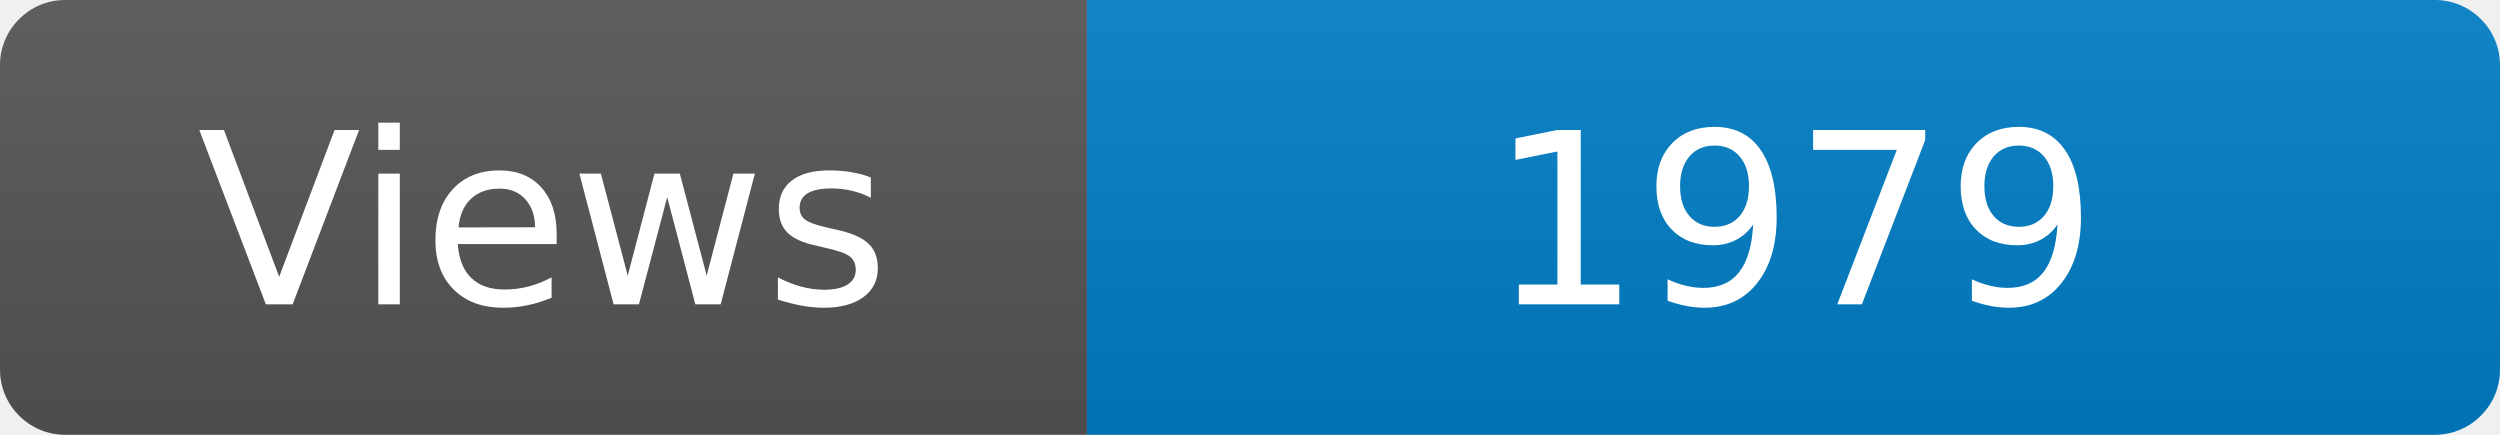
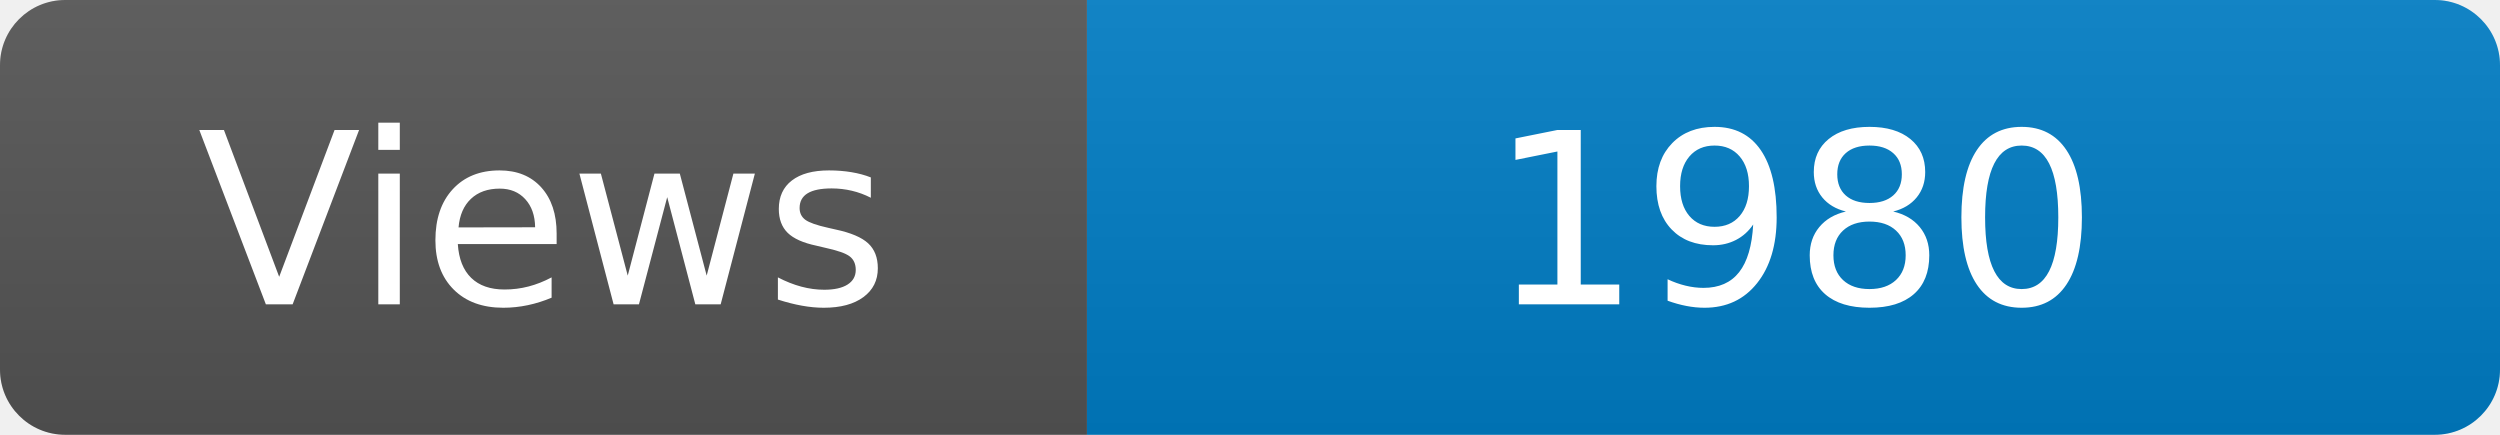
<svg xmlns="http://www.w3.org/2000/svg" width="115" height="20" role="img" aria-label="Maintained?: yes">
  <linearGradient id="s" x2="0" y2="100%">
    <stop offset="0" stop-color="#bbb" stop-opacity=".1" />
    <stop offset="1" stop-opacity=".1" />
  </linearGradient>
  <clipPath id="r">
    <rect width="115" height="20" rx="3" fill="#fff" />
  </clipPath>
  <g clip-path="url(#r)">
    <rect width="50" height="20" fill="#555" />
    <rect x="50" width="160" height="20" fill="#007ec6" />
    <rect width="115" height="20" fill="url(#s)" />
  </g>
  <g fill="#fff" text-anchor="middle" font-family="Verdana,Geneva,DejaVu Sans,sans-serif" font-size="110">
    <text x="250" y="140" transform="scale(.1)" fill="#fff">Views</text>
-     <text x="825" y="140" transform="scale(.1)" fill="#fff">1979</text>
+     <text x="825" y="140" transform="scale(.1)" fill="#fff">1980</text>
  </g>
</svg>
